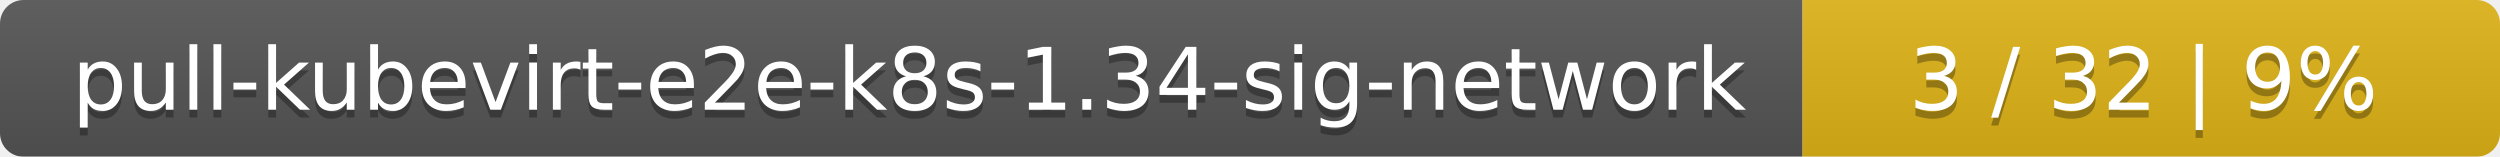
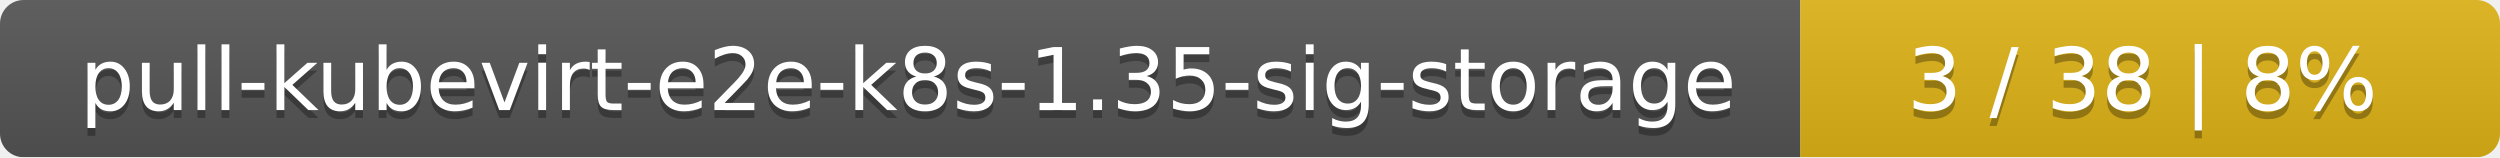
- <svg xmlns="http://www.w3.org/2000/svg" width="319" height="20">
+ <svg xmlns="http://www.w3.org/2000/svg" width="318" height="20">
  <linearGradient id="smooth" x2="0" y2="100%">
    <stop offset="0" stop-color="#bbb" stop-opacity=".1" />
    <stop offset="1" stop-opacity=".1" />
  </linearGradient>
  <mask id="round">
-     <rect width="319" height="20" rx="3" fill="#fff" />
+     <rect width="318" height="20" rx="3" fill="#fff" />
  </mask>
  <g mask="url(#round)">
-     <rect width="230" height="20" fill="#555" />
-     <rect x="230" width="89" height="20" fill="#dfb317" />
-     <rect width="319" height="20" fill="url(#smooth)" />
+     <rect width="229" height="20" fill="#555" />
+     <rect x="229" width="89" height="20" fill="#dfb317" />
+     <rect width="318" height="20" fill="url(#smooth)" />
  </g>
  <g fill="#fff" text-anchor="middle" font-family="DejaVu Sans,Verdana,Geneva,sans-serif" font-size="11">
-     <text x="116" y="15" fill="#010101" fill-opacity=".3">pull-kubevirt-e2e-k8s-1.34-sig-network</text>
-     <text x="116" y="14">pull-kubevirt-e2e-k8s-1.34-sig-network</text>
-     <text x="273.5" y="15" fill="#010101" fill-opacity=".3">3 / 32    |    9%</text>
-     <text x="273.5" y="14">3 / 32    |    9%</text>
+     <text x="115.5" y="15" fill="#010101" fill-opacity=".3">pull-kubevirt-e2e-k8s-1.35-sig-storage</text>
+     <text x="115.5" y="14">pull-kubevirt-e2e-k8s-1.35-sig-storage</text>
+     <text x="272.5" y="15" fill="#010101" fill-opacity=".3">3 / 38    |    8%</text>
+     <text x="272.5" y="14">3 / 38    |    8%</text>
  </g>
</svg>
